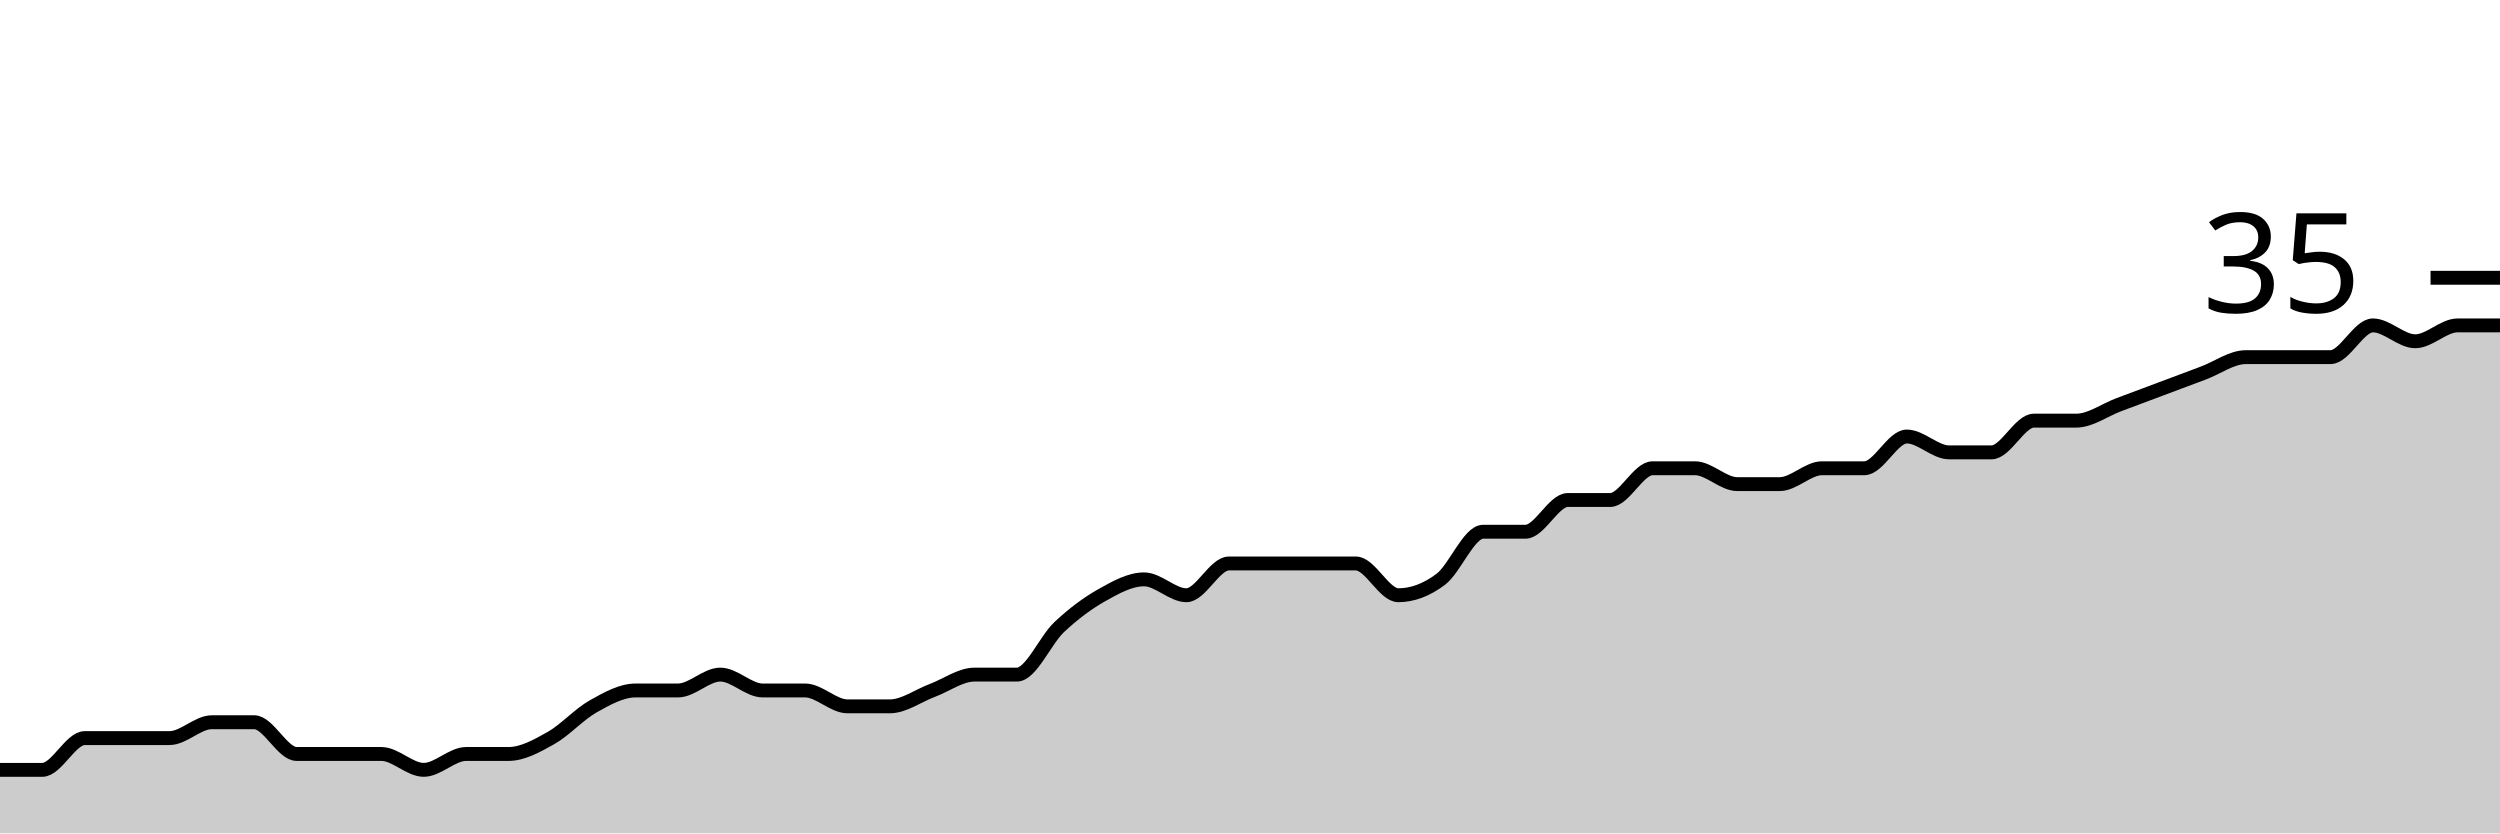
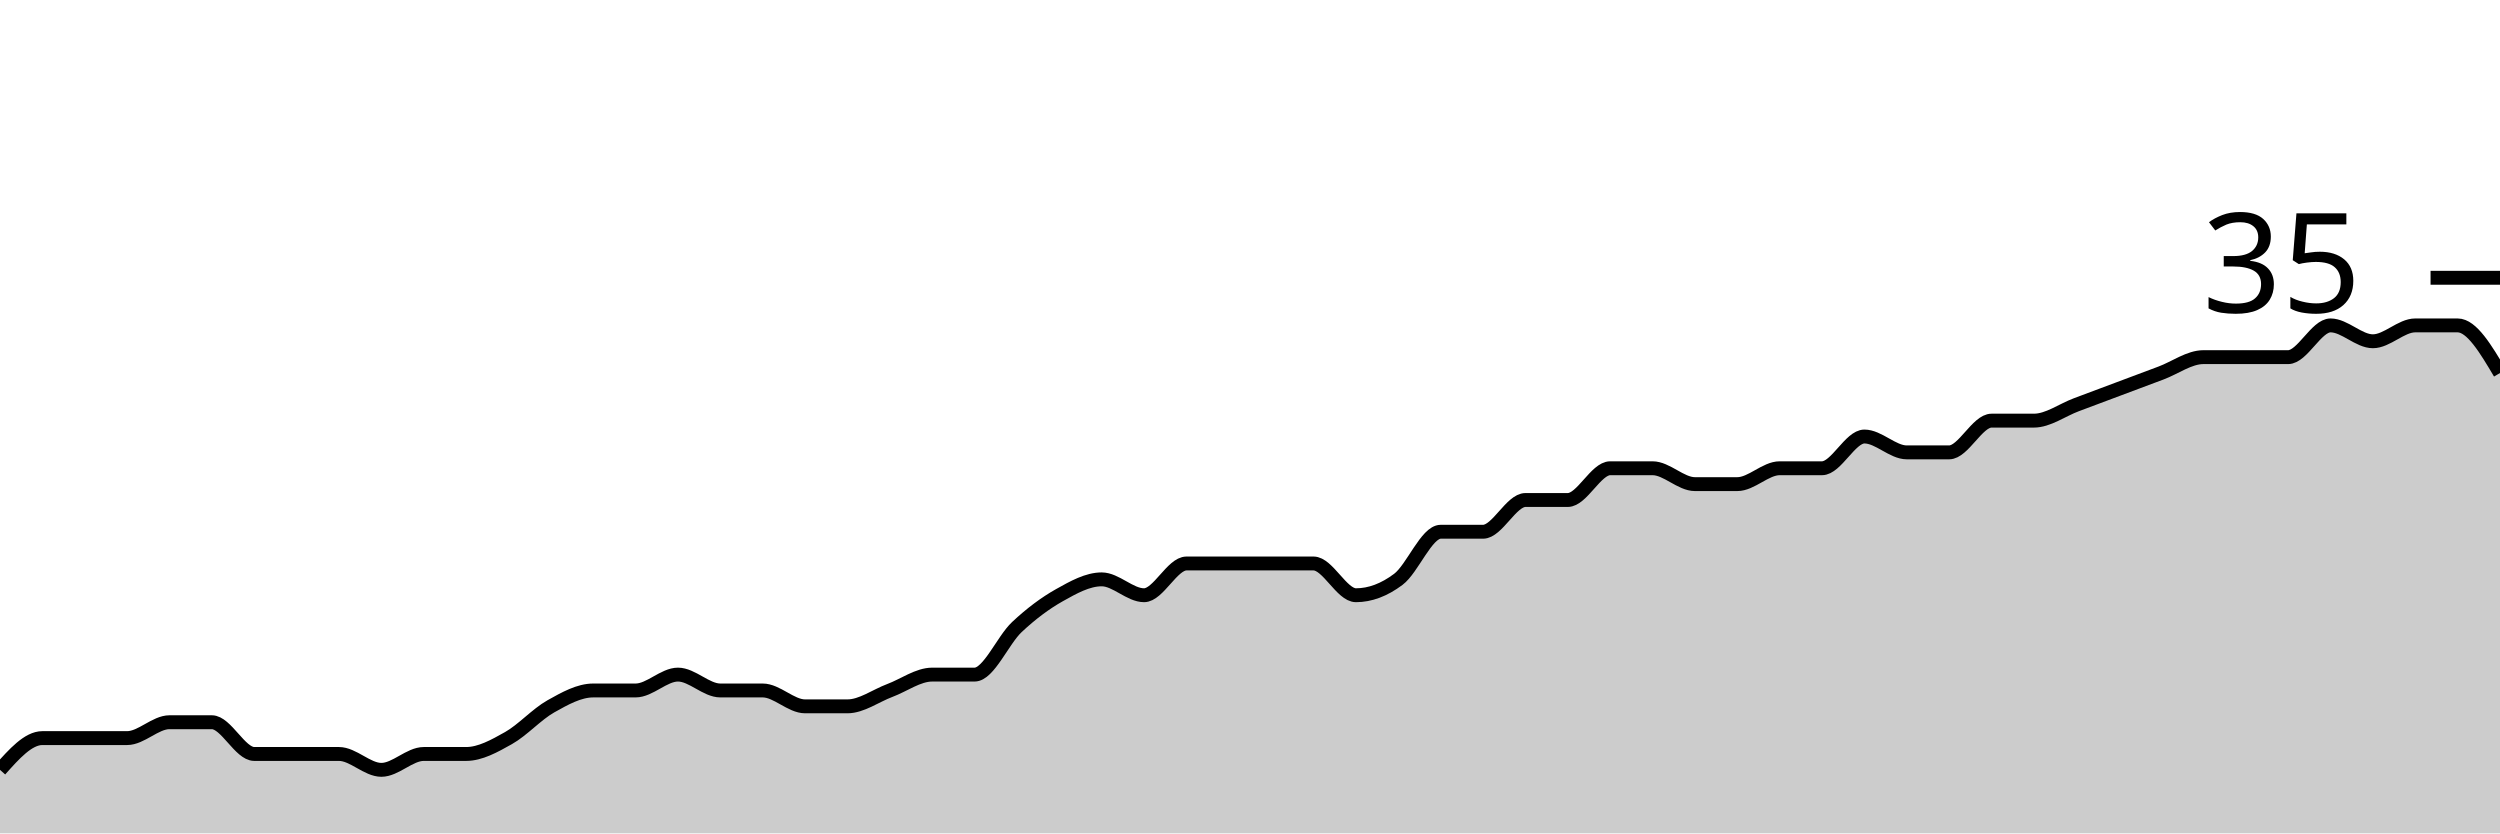
<svg xmlns="http://www.w3.org/2000/svg" viewBox="0 0 180 60">
  <g transform="translate(0,20)">
-     <path class="area" fill="rgba(0, 0, 0, 0.2)" d="M0,35.429C1.017,35.429,2.034,35.429,3.051,35.429C4.068,35.429,5.085,33.143,6.102,33.143C7.119,33.143,8.136,33.143,9.153,33.143C10.169,33.143,11.186,33.143,12.203,33.143C13.22,33.143,14.237,32,15.254,32C16.271,32,17.288,32,18.305,32C19.322,32,20.339,34.286,21.356,34.286C22.373,34.286,23.39,34.286,24.407,34.286C25.424,34.286,26.441,34.286,27.458,34.286C28.475,34.286,29.492,35.429,30.508,35.429C31.525,35.429,32.542,34.286,33.559,34.286C34.576,34.286,35.593,34.286,36.61,34.286C37.627,34.286,38.644,33.714,39.661,33.143C40.678,32.571,41.695,31.429,42.712,30.857C43.729,30.286,44.746,29.714,45.763,29.714C46.78,29.714,47.797,29.714,48.814,29.714C49.831,29.714,50.847,28.571,51.864,28.571C52.881,28.571,53.898,29.714,54.915,29.714C55.932,29.714,56.949,29.714,57.966,29.714C58.983,29.714,60,30.857,61.017,30.857C62.034,30.857,63.051,30.857,64.068,30.857C65.085,30.857,66.102,30.095,67.119,29.714C68.136,29.333,69.153,28.571,70.169,28.571C71.186,28.571,72.203,28.571,73.22,28.571C74.237,28.571,75.254,26.095,76.271,25.143C77.288,24.19,78.305,23.429,79.322,22.857C80.339,22.286,81.356,21.714,82.373,21.714C83.39,21.714,84.407,22.857,85.424,22.857C86.441,22.857,87.458,20.571,88.475,20.571C89.492,20.571,90.508,20.571,91.525,20.571C92.542,20.571,93.559,20.571,94.576,20.571C95.593,20.571,96.61,20.571,97.627,20.571C98.644,20.571,99.661,22.857,100.678,22.857C101.695,22.857,102.712,22.476,103.729,21.714C104.746,20.952,105.763,18.286,106.78,18.286C107.797,18.286,108.814,18.286,109.831,18.286C110.847,18.286,111.864,16,112.881,16C113.898,16,114.915,16,115.932,16C116.949,16,117.966,13.714,118.983,13.714C120,13.714,121.017,13.714,122.034,13.714C123.051,13.714,124.068,14.857,125.085,14.857C126.102,14.857,127.119,14.857,128.136,14.857C129.153,14.857,130.169,13.714,131.186,13.714C132.203,13.714,133.22,13.714,134.237,13.714C135.254,13.714,136.271,11.429,137.288,11.429C138.305,11.429,139.322,12.571,140.339,12.571C141.356,12.571,142.373,12.571,143.39,12.571C144.407,12.571,145.424,10.286,146.441,10.286C147.458,10.286,148.475,10.286,149.492,10.286C150.508,10.286,151.525,9.524,152.542,9.143C153.559,8.762,154.576,8.381,155.593,8C156.61,7.619,157.627,7.238,158.644,6.857C159.661,6.476,160.678,5.714,161.695,5.714C162.712,5.714,163.729,5.714,164.746,5.714C165.763,5.714,166.78,5.714,167.797,5.714C168.814,5.714,169.831,3.429,170.847,3.429C171.864,3.429,172.881,4.571,173.898,4.571C174.915,4.571,175.932,3.429,176.949,3.429C177.966,3.429,178.983,3.429,180,3.429L180,40C178.983,40,177.966,40,176.949,40C175.932,40,174.915,40,173.898,40C172.881,40,171.864,40,170.847,40C169.831,40,168.814,40,167.797,40C166.78,40,165.763,40,164.746,40C163.729,40,162.712,40,161.695,40C160.678,40,159.661,40,158.644,40C157.627,40,156.61,40,155.593,40C154.576,40,153.559,40,152.542,40C151.525,40,150.508,40,149.492,40C148.475,40,147.458,40,146.441,40C145.424,40,144.407,40,143.39,40C142.373,40,141.356,40,140.339,40C139.322,40,138.305,40,137.288,40C136.271,40,135.254,40,134.237,40C133.22,40,132.203,40,131.186,40C130.169,40,129.153,40,128.136,40C127.119,40,126.102,40,125.085,40C124.068,40,123.051,40,122.034,40C121.017,40,120,40,118.983,40C117.966,40,116.949,40,115.932,40C114.915,40,113.898,40,112.881,40C111.864,40,110.847,40,109.831,40C108.814,40,107.797,40,106.78,40C105.763,40,104.746,40,103.729,40C102.712,40,101.695,40,100.678,40C99.661,40,98.644,40,97.627,40C96.61,40,95.593,40,94.576,40C93.559,40,92.542,40,91.525,40C90.508,40,89.492,40,88.475,40C87.458,40,86.441,40,85.424,40C84.407,40,83.39,40,82.373,40C81.356,40,80.339,40,79.322,40C78.305,40,77.288,40,76.271,40C75.254,40,74.237,40,73.22,40C72.203,40,71.186,40,70.169,40C69.153,40,68.136,40,67.119,40C66.102,40,65.085,40,64.068,40C63.051,40,62.034,40,61.017,40C60,40,58.983,40,57.966,40C56.949,40,55.932,40,54.915,40C53.898,40,52.881,40,51.864,40C50.847,40,49.831,40,48.814,40C47.797,40,46.78,40,45.763,40C44.746,40,43.729,40,42.712,40C41.695,40,40.678,40,39.661,40C38.644,40,37.627,40,36.61,40C35.593,40,34.576,40,33.559,40C32.542,40,31.525,40,30.508,40C29.492,40,28.475,40,27.458,40C26.441,40,25.424,40,24.407,40C23.39,40,22.373,40,21.356,40C20.339,40,19.322,40,18.305,40C17.288,40,16.271,40,15.254,40C14.237,40,13.22,40,12.203,40C11.186,40,10.169,40,9.153,40C8.136,40,7.119,40,6.102,40C5.085,40,4.068,40,3.051,40C2.034,40,1.017,40,0,40Z" />
-     <path class="line" stroke="black" fill="none" d="M0,35.429C1.017,35.429,2.034,35.429,3.051,35.429C4.068,35.429,5.085,33.143,6.102,33.143C7.119,33.143,8.136,33.143,9.153,33.143C10.169,33.143,11.186,33.143,12.203,33.143C13.22,33.143,14.237,32,15.254,32C16.271,32,17.288,32,18.305,32C19.322,32,20.339,34.286,21.356,34.286C22.373,34.286,23.39,34.286,24.407,34.286C25.424,34.286,26.441,34.286,27.458,34.286C28.475,34.286,29.492,35.429,30.508,35.429C31.525,35.429,32.542,34.286,33.559,34.286C34.576,34.286,35.593,34.286,36.61,34.286C37.627,34.286,38.644,33.714,39.661,33.143C40.678,32.571,41.695,31.429,42.712,30.857C43.729,30.286,44.746,29.714,45.763,29.714C46.78,29.714,47.797,29.714,48.814,29.714C49.831,29.714,50.847,28.571,51.864,28.571C52.881,28.571,53.898,29.714,54.915,29.714C55.932,29.714,56.949,29.714,57.966,29.714C58.983,29.714,60,30.857,61.017,30.857C62.034,30.857,63.051,30.857,64.068,30.857C65.085,30.857,66.102,30.095,67.119,29.714C68.136,29.333,69.153,28.571,70.169,28.571C71.186,28.571,72.203,28.571,73.22,28.571C74.237,28.571,75.254,26.095,76.271,25.143C77.288,24.19,78.305,23.429,79.322,22.857C80.339,22.286,81.356,21.714,82.373,21.714C83.39,21.714,84.407,22.857,85.424,22.857C86.441,22.857,87.458,20.571,88.475,20.571C89.492,20.571,90.508,20.571,91.525,20.571C92.542,20.571,93.559,20.571,94.576,20.571C95.593,20.571,96.61,20.571,97.627,20.571C98.644,20.571,99.661,22.857,100.678,22.857C101.695,22.857,102.712,22.476,103.729,21.714C104.746,20.952,105.763,18.286,106.78,18.286C107.797,18.286,108.814,18.286,109.831,18.286C110.847,18.286,111.864,16,112.881,16C113.898,16,114.915,16,115.932,16C116.949,16,117.966,13.714,118.983,13.714C120,13.714,121.017,13.714,122.034,13.714C123.051,13.714,124.068,14.857,125.085,14.857C126.102,14.857,127.119,14.857,128.136,14.857C129.153,14.857,130.169,13.714,131.186,13.714C132.203,13.714,133.22,13.714,134.237,13.714C135.254,13.714,136.271,11.429,137.288,11.429C138.305,11.429,139.322,12.571,140.339,12.571C141.356,12.571,142.373,12.571,143.39,12.571C144.407,12.571,145.424,10.286,146.441,10.286C147.458,10.286,148.475,10.286,149.492,10.286C150.508,10.286,151.525,9.524,152.542,9.143C153.559,8.762,154.576,8.381,155.593,8C156.61,7.619,157.627,7.238,158.644,6.857C159.661,6.476,160.678,5.714,161.695,5.714C162.712,5.714,163.729,5.714,164.746,5.714C165.763,5.714,166.78,5.714,167.797,5.714C168.814,5.714,169.831,3.429,170.847,3.429C171.864,3.429,172.881,4.571,173.898,4.571C174.915,4.571,175.932,3.429,176.949,3.429C177.966,3.429,178.983,3.429,180,3.429" />
+     <path class="area" fill="rgba(0, 0, 0, 0.2)" d="M0,35.429C1.017,34.286,2.034,33.143,3.051,33.143C4.068,33.143,5.085,33.143,6.102,33.143C7.119,33.143,8.136,33.143,9.153,33.143C10.169,33.143,11.186,32,12.203,32C13.22,32,14.237,32,15.254,32C16.271,32,17.288,34.286,18.305,34.286C19.322,34.286,20.339,34.286,21.356,34.286C22.373,34.286,23.39,34.286,24.407,34.286C25.424,34.286,26.441,35.429,27.458,35.429C28.475,35.429,29.492,34.286,30.508,34.286C31.525,34.286,32.542,34.286,33.559,34.286C34.576,34.286,35.593,33.714,36.61,33.143C37.627,32.571,38.644,31.429,39.661,30.857C40.678,30.286,41.695,29.714,42.712,29.714C43.729,29.714,44.746,29.714,45.763,29.714C46.78,29.714,47.797,28.571,48.814,28.571C49.831,28.571,50.847,29.714,51.864,29.714C52.881,29.714,53.898,29.714,54.915,29.714C55.932,29.714,56.949,30.857,57.966,30.857C58.983,30.857,60,30.857,61.017,30.857C62.034,30.857,63.051,30.095,64.068,29.714C65.085,29.333,66.102,28.571,67.119,28.571C68.136,28.571,69.153,28.571,70.169,28.571C71.186,28.571,72.203,26.095,73.22,25.143C74.237,24.19,75.254,23.429,76.271,22.857C77.288,22.286,78.305,21.714,79.322,21.714C80.339,21.714,81.356,22.857,82.373,22.857C83.39,22.857,84.407,20.571,85.424,20.571C86.441,20.571,87.458,20.571,88.475,20.571C89.492,20.571,90.508,20.571,91.525,20.571C92.542,20.571,93.559,20.571,94.576,20.571C95.593,20.571,96.61,22.857,97.627,22.857C98.644,22.857,99.661,22.476,100.678,21.714C101.695,20.952,102.712,18.286,103.729,18.286C104.746,18.286,105.763,18.286,106.78,18.286C107.797,18.286,108.814,16,109.831,16C110.847,16,111.864,16,112.881,16C113.898,16,114.915,13.714,115.932,13.714C116.949,13.714,117.966,13.714,118.983,13.714C120,13.714,121.017,14.857,122.034,14.857C123.051,14.857,124.068,14.857,125.085,14.857C126.102,14.857,127.119,13.714,128.136,13.714C129.153,13.714,130.169,13.714,131.186,13.714C132.203,13.714,133.22,11.429,134.237,11.429C135.254,11.429,136.271,12.571,137.288,12.571C138.305,12.571,139.322,12.571,140.339,12.571C141.356,12.571,142.373,10.286,143.39,10.286C144.407,10.286,145.424,10.286,146.441,10.286C147.458,10.286,148.475,9.524,149.492,9.143C150.508,8.762,151.525,8.381,152.542,8C153.559,7.619,154.576,7.238,155.593,6.857C156.61,6.476,157.627,5.714,158.644,5.714C159.661,5.714,160.678,5.714,161.695,5.714C162.712,5.714,163.729,5.714,164.746,5.714C165.763,5.714,166.78,3.429,167.797,3.429C168.814,3.429,169.831,4.571,170.847,4.571C171.864,4.571,172.881,3.429,173.898,3.429C174.915,3.429,175.932,3.429,176.949,3.429C177.966,3.429,178.983,5.143,180,6.857L180,40C178.983,40,177.966,40,176.949,40C175.932,40,174.915,40,173.898,40C172.881,40,171.864,40,170.847,40C169.831,40,168.814,40,167.797,40C166.78,40,165.763,40,164.746,40C163.729,40,162.712,40,161.695,40C160.678,40,159.661,40,158.644,40C157.627,40,156.61,40,155.593,40C154.576,40,153.559,40,152.542,40C151.525,40,150.508,40,149.492,40C148.475,40,147.458,40,146.441,40C145.424,40,144.407,40,143.39,40C142.373,40,141.356,40,140.339,40C139.322,40,138.305,40,137.288,40C136.271,40,135.254,40,134.237,40C133.22,40,132.203,40,131.186,40C130.169,40,129.153,40,128.136,40C127.119,40,126.102,40,125.085,40C124.068,40,123.051,40,122.034,40C121.017,40,120,40,118.983,40C117.966,40,116.949,40,115.932,40C114.915,40,113.898,40,112.881,40C111.864,40,110.847,40,109.831,40C108.814,40,107.797,40,106.78,40C105.763,40,104.746,40,103.729,40C102.712,40,101.695,40,100.678,40C99.661,40,98.644,40,97.627,40C96.61,40,95.593,40,94.576,40C93.559,40,92.542,40,91.525,40C90.508,40,89.492,40,88.475,40C87.458,40,86.441,40,85.424,40C84.407,40,83.39,40,82.373,40C81.356,40,80.339,40,79.322,40C78.305,40,77.288,40,76.271,40C75.254,40,74.237,40,73.22,40C72.203,40,71.186,40,70.169,40C69.153,40,68.136,40,67.119,40C66.102,40,65.085,40,64.068,40C63.051,40,62.034,40,61.017,40C60,40,58.983,40,57.966,40C56.949,40,55.932,40,54.915,40C53.898,40,52.881,40,51.864,40C50.847,40,49.831,40,48.814,40C47.797,40,46.78,40,45.763,40C44.746,40,43.729,40,42.712,40C41.695,40,40.678,40,39.661,40C38.644,40,37.627,40,36.61,40C35.593,40,34.576,40,33.559,40C32.542,40,31.525,40,30.508,40C29.492,40,28.475,40,27.458,40C26.441,40,25.424,40,24.407,40C23.39,40,22.373,40,21.356,40C20.339,40,19.322,40,18.305,40C17.288,40,16.271,40,15.254,40C14.237,40,13.22,40,12.203,40C11.186,40,10.169,40,9.153,40C8.136,40,7.119,40,6.102,40C5.085,40,4.068,40,3.051,40C2.034,40,1.017,40,0,40Z" />
+     <path class="line" stroke="black" fill="none" d="M0,35.429C1.017,34.286,2.034,33.143,3.051,33.143C4.068,33.143,5.085,33.143,6.102,33.143C7.119,33.143,8.136,33.143,9.153,33.143C10.169,33.143,11.186,32,12.203,32C13.22,32,14.237,32,15.254,32C16.271,32,17.288,34.286,18.305,34.286C19.322,34.286,20.339,34.286,21.356,34.286C22.373,34.286,23.39,34.286,24.407,34.286C25.424,34.286,26.441,35.429,27.458,35.429C28.475,35.429,29.492,34.286,30.508,34.286C31.525,34.286,32.542,34.286,33.559,34.286C34.576,34.286,35.593,33.714,36.61,33.143C37.627,32.571,38.644,31.429,39.661,30.857C40.678,30.286,41.695,29.714,42.712,29.714C43.729,29.714,44.746,29.714,45.763,29.714C46.78,29.714,47.797,28.571,48.814,28.571C49.831,28.571,50.847,29.714,51.864,29.714C52.881,29.714,53.898,29.714,54.915,29.714C55.932,29.714,56.949,30.857,57.966,30.857C58.983,30.857,60,30.857,61.017,30.857C62.034,30.857,63.051,30.095,64.068,29.714C65.085,29.333,66.102,28.571,67.119,28.571C68.136,28.571,69.153,28.571,70.169,28.571C71.186,28.571,72.203,26.095,73.22,25.143C74.237,24.19,75.254,23.429,76.271,22.857C77.288,22.286,78.305,21.714,79.322,21.714C80.339,21.714,81.356,22.857,82.373,22.857C83.39,22.857,84.407,20.571,85.424,20.571C86.441,20.571,87.458,20.571,88.475,20.571C89.492,20.571,90.508,20.571,91.525,20.571C92.542,20.571,93.559,20.571,94.576,20.571C95.593,20.571,96.61,22.857,97.627,22.857C98.644,22.857,99.661,22.476,100.678,21.714C101.695,20.952,102.712,18.286,103.729,18.286C104.746,18.286,105.763,18.286,106.78,18.286C107.797,18.286,108.814,16,109.831,16C110.847,16,111.864,16,112.881,16C113.898,16,114.915,13.714,115.932,13.714C116.949,13.714,117.966,13.714,118.983,13.714C120,13.714,121.017,14.857,122.034,14.857C123.051,14.857,124.068,14.857,125.085,14.857C126.102,14.857,127.119,13.714,128.136,13.714C129.153,13.714,130.169,13.714,131.186,13.714C132.203,13.714,133.22,11.429,134.237,11.429C135.254,11.429,136.271,12.571,137.288,12.571C138.305,12.571,139.322,12.571,140.339,12.571C141.356,12.571,142.373,10.286,143.39,10.286C144.407,10.286,145.424,10.286,146.441,10.286C147.458,10.286,148.475,9.524,149.492,9.143C150.508,8.762,151.525,8.381,152.542,8C153.559,7.619,154.576,7.238,155.593,6.857C156.61,6.476,157.627,5.714,158.644,5.714C159.661,5.714,160.678,5.714,161.695,5.714C162.712,5.714,163.729,5.714,164.746,5.714C165.763,5.714,166.78,3.429,167.797,3.429C168.814,3.429,169.831,4.571,170.847,4.571C171.864,4.571,172.881,3.429,173.898,3.429C174.915,3.429,175.932,3.429,176.949,3.429C177.966,3.429,178.983,5.143,180,6.857" />
    <path class="axis-ceiling" stroke-width="1" stroke="black" fill="none" d="M175,0L180,0" />
    <text class="axis-ceiling-label" font-family="sans-serif" text-anchor="end" font-size="10px" x="170" y="2.5">35</text>
  </g>
</svg>
